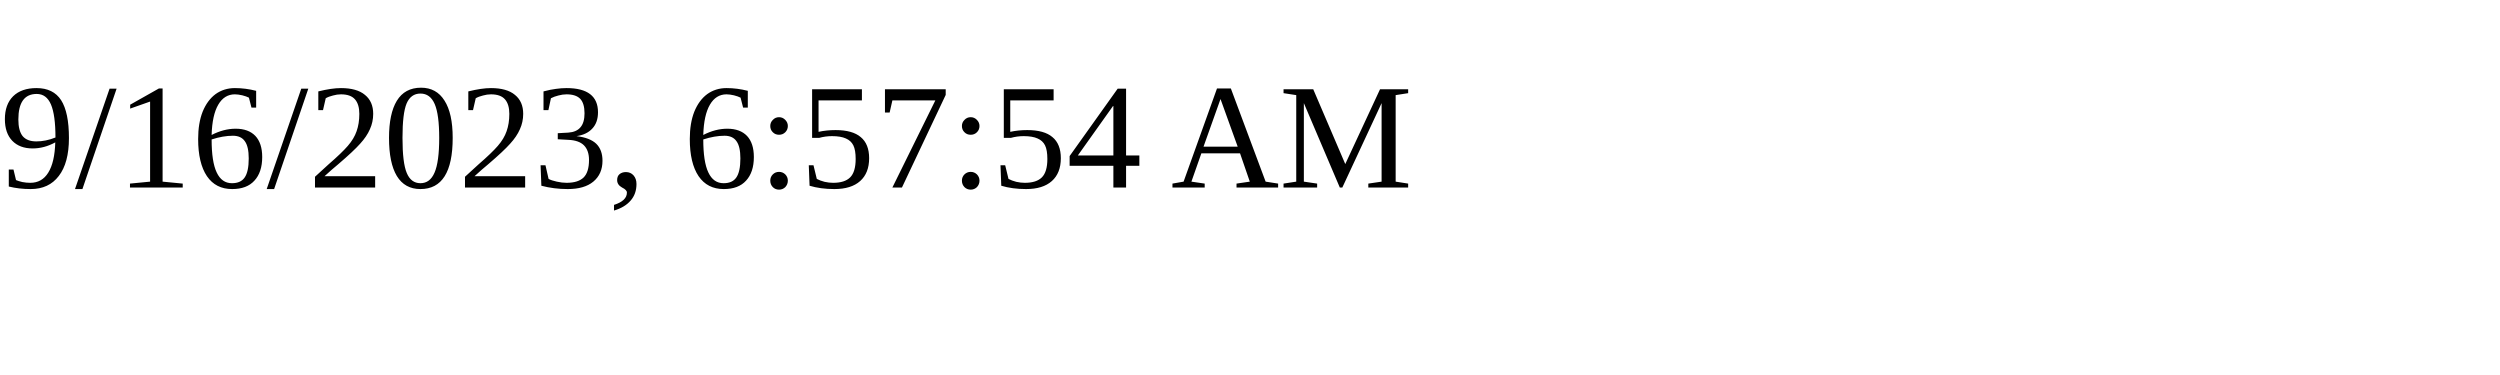
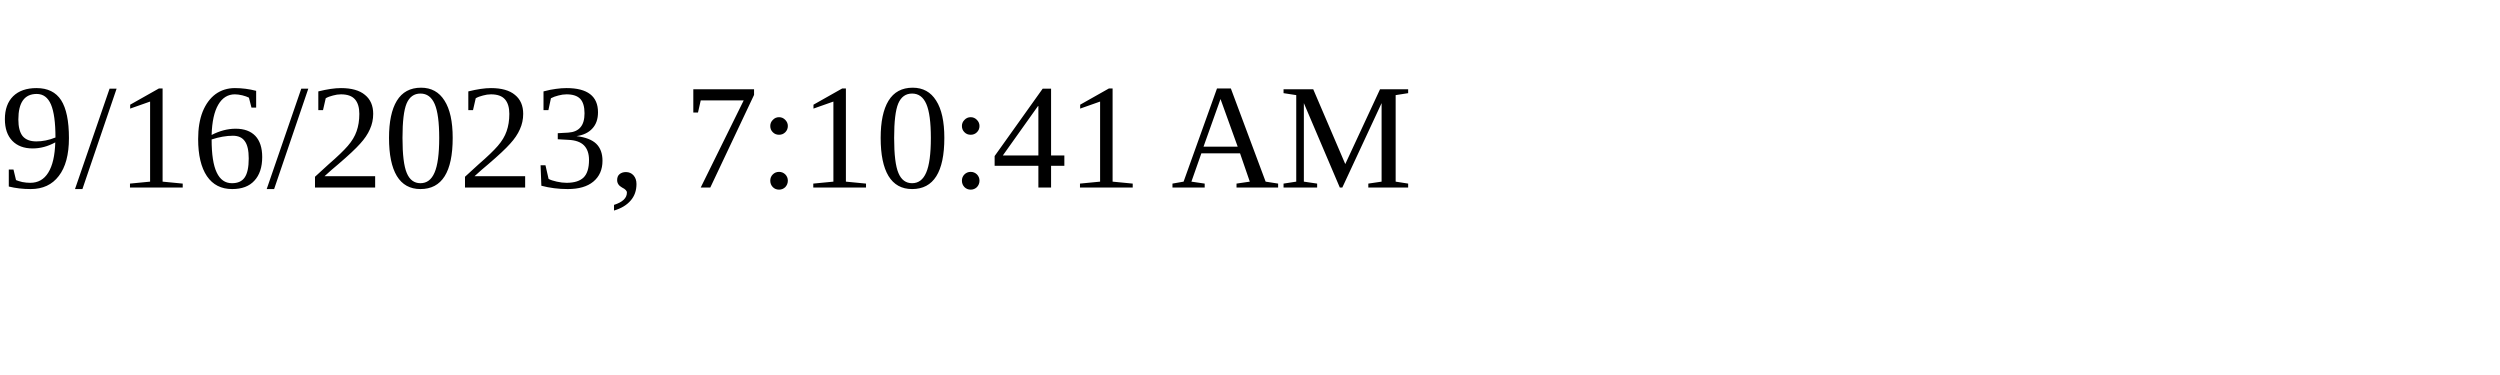
<svg xmlns="http://www.w3.org/2000/svg" height="30" width="200">
-   <text x="0" y="15">9/16/2023, 6:57:54 AM</text>
+   <text x="0" y="15">9/16/2023, 7:10:41 AM</text>
</svg>
